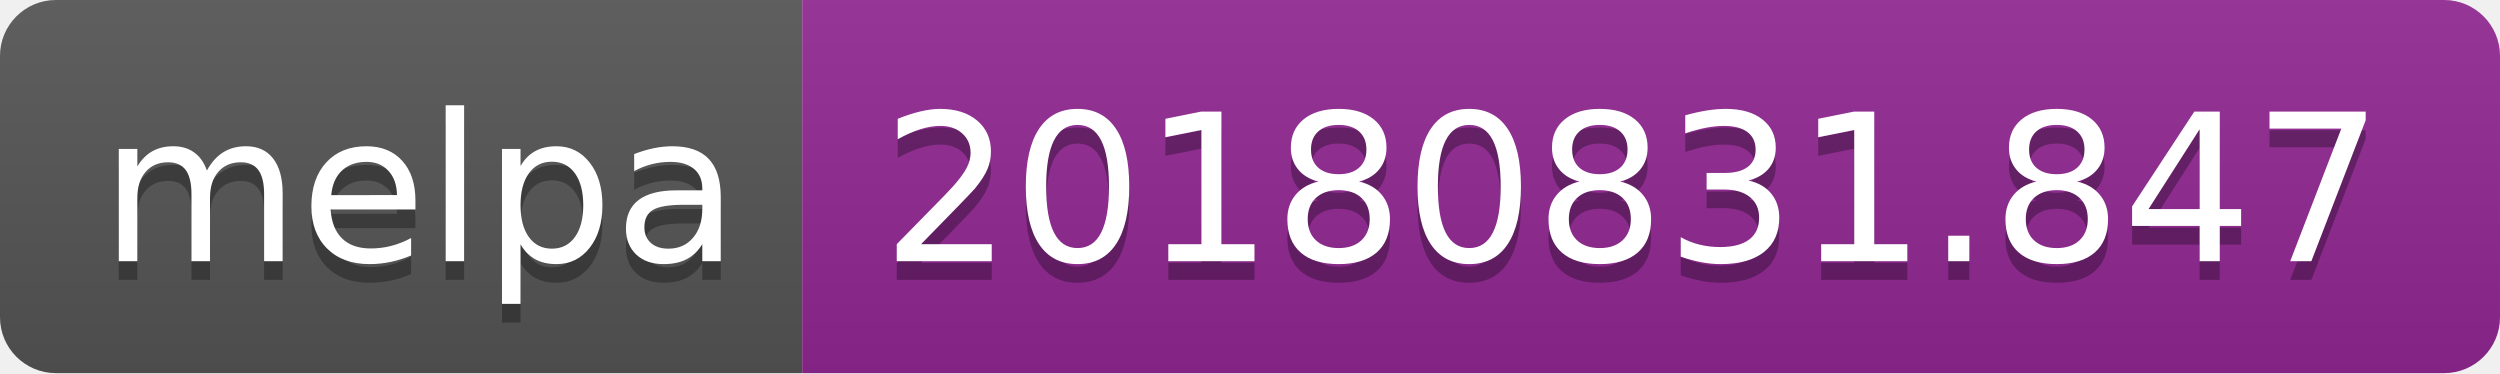
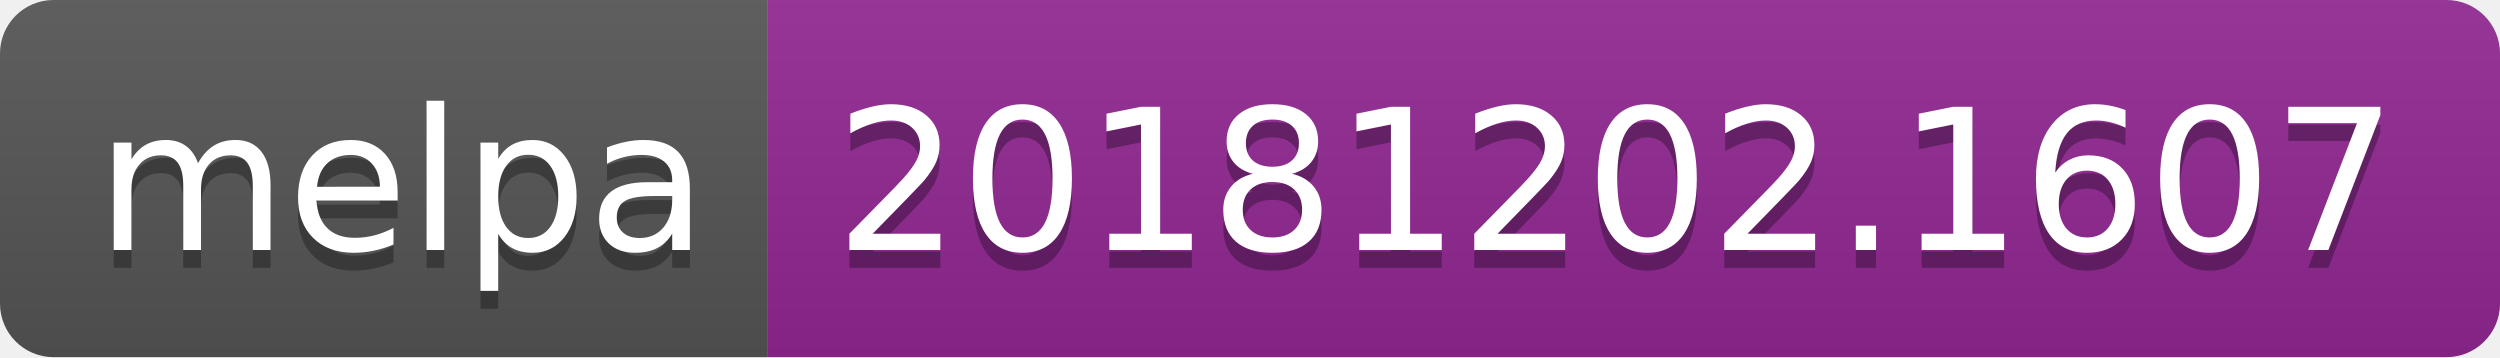
- <svg xmlns="http://www.w3.org/2000/svg" width="134" height="20">
+ <svg xmlns="http://www.w3.org/2000/svg" width="140" height="20">
  <linearGradient id="b" x2="0" y2="100%">
    <stop offset="0" stop-color="#bbb" stop-opacity=".1" />
    <stop offset="1" stop-opacity=".1" />
  </linearGradient>
  <clipPath id="a">
-     <rect width="134" height="20" rx="3" fill="#fff" />
+     <rect width="140" height="20" rx="3" fill="#fff" />
  </clipPath>
  <g clip-path="url(#a)">
    <path fill="#555" d="M0 0h43v20H0z" />
-     <path fill="#922793" d="M43 0h91v20H43z" />
-     <path fill="url(#b)" d="M0 0h134v20H0z" />
+     <path fill="#922793" d="M43 0h97v20H43z" />
+     <path fill="url(#b)" d="M0 0h140v20H0z" />
  </g>
  <g fill="#fff" text-anchor="middle" font-family="DejaVu Sans,Verdana,Geneva,sans-serif" font-size="110">
    <text x="225" y="150" fill="#010101" fill-opacity=".3" transform="scale(.1)" textLength="330">melpa</text>
    <text x="225" y="140" transform="scale(.1)" textLength="330">melpa</text>
-     <text x="875" y="150" fill="#010101" fill-opacity=".3" transform="scale(.1)" textLength="810">20180831.847</text>
-     <text x="875" y="140" transform="scale(.1)" textLength="810">20180831.847</text>
+     <text x="905" y="150" fill="#010101" fill-opacity=".3" transform="scale(.1)" textLength="870">20181202.1607</text>
+     <text x="905" y="140" transform="scale(.1)" textLength="870">20181202.1607</text>
  </g>
</svg>
